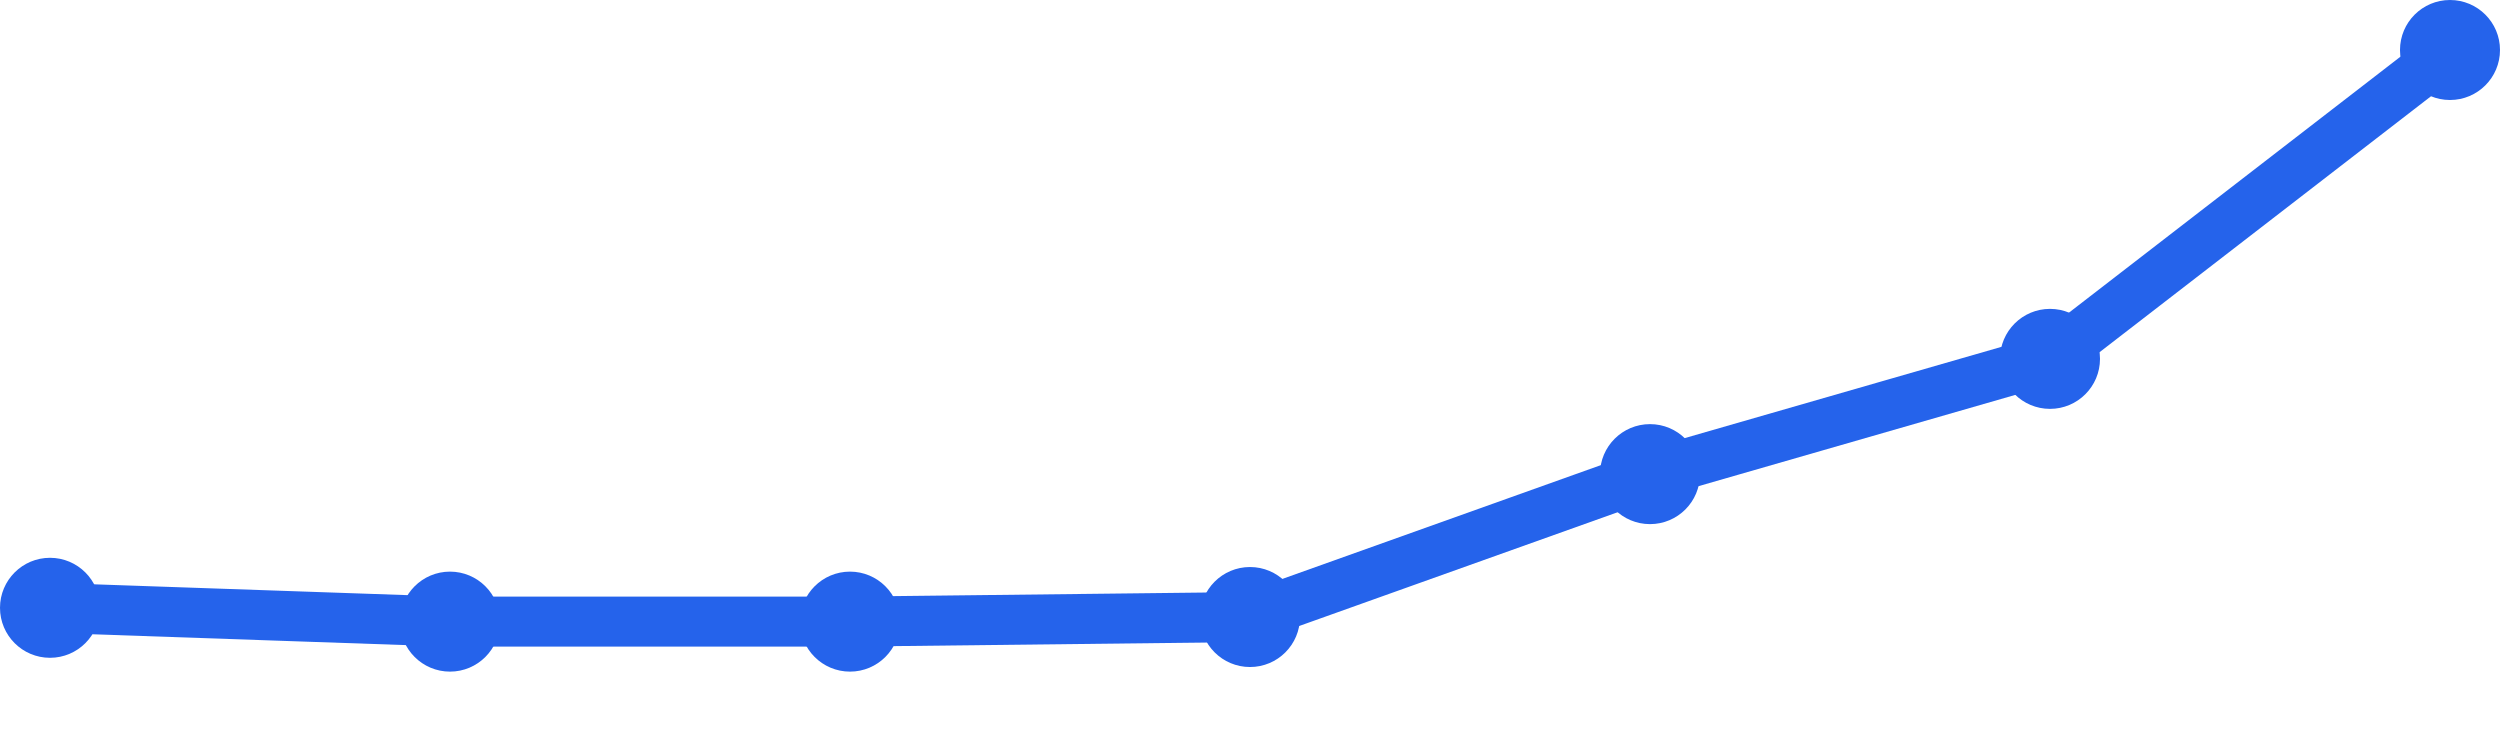
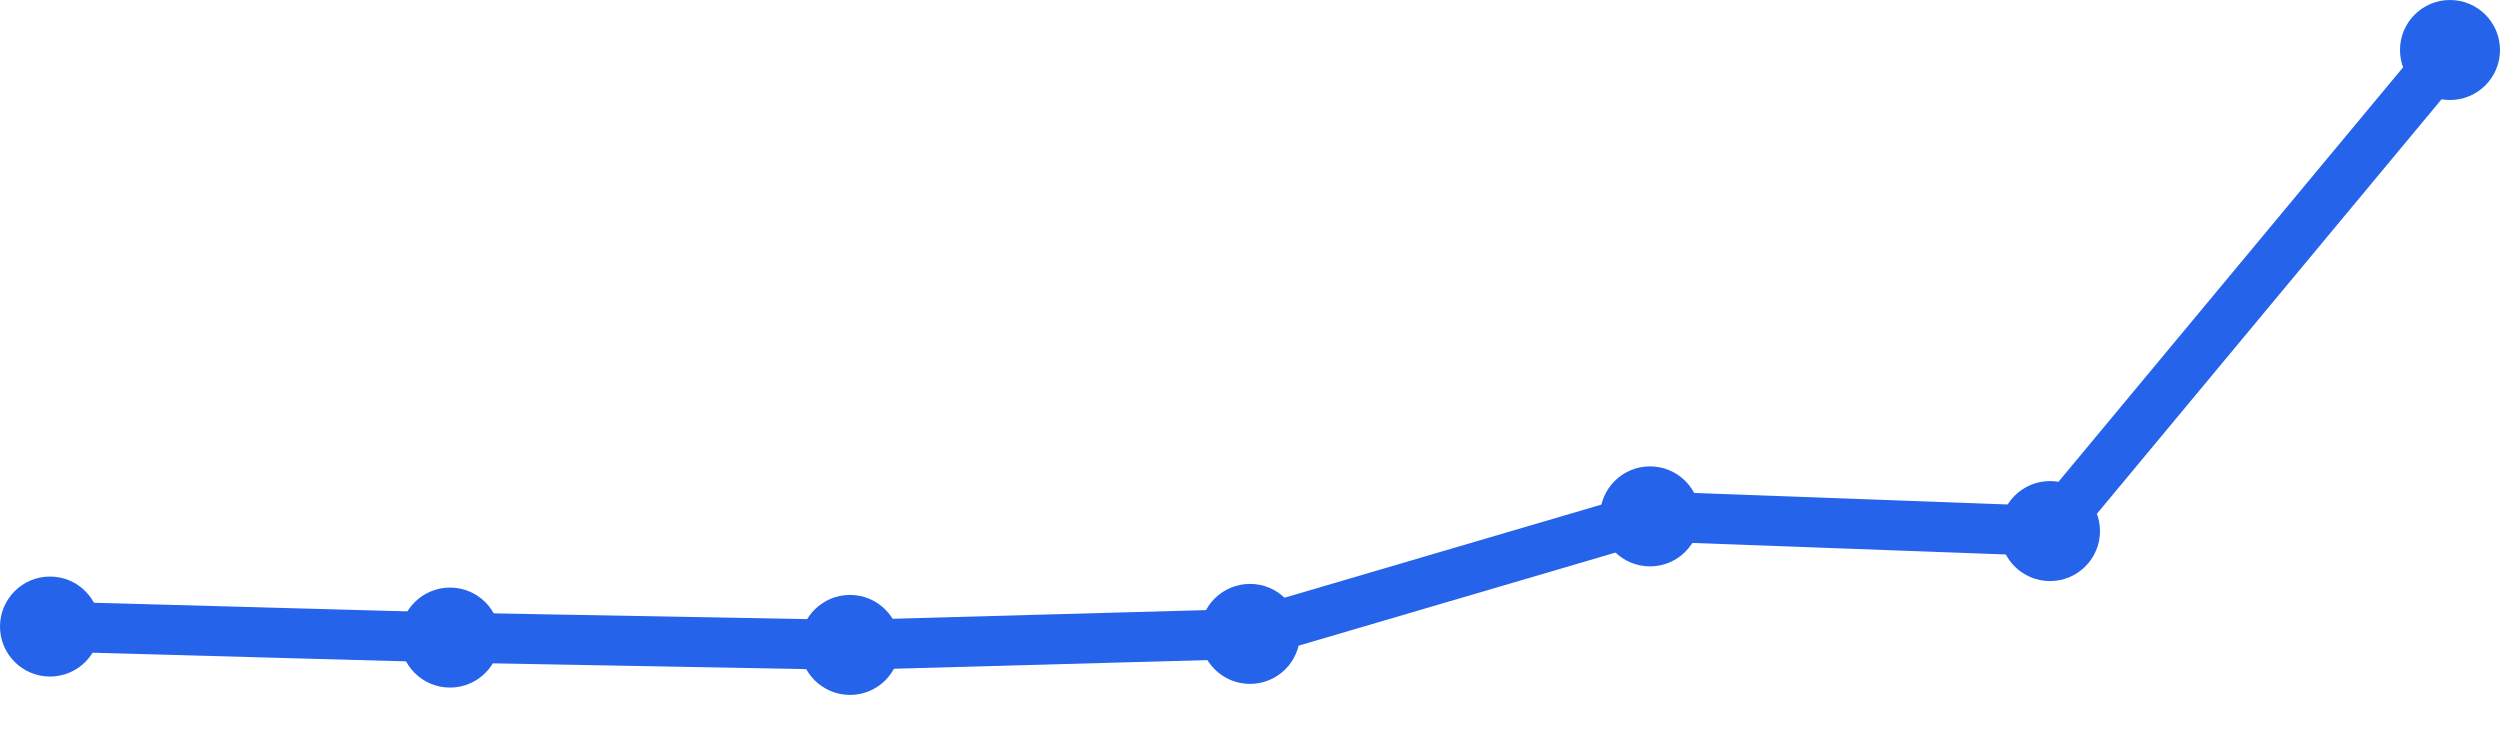
<svg xmlns="http://www.w3.org/2000/svg" width="100" height="30" viewBox="0 0 100 30">
-   <path d="M 2,24.312 L 18,24.865 L 34,24.865 L 50,24.681 L 66,18.965 L 82,14.355 L 98,2" fill="none" stroke="#2563eb" stroke-width="2" stroke-linecap="round" stroke-linejoin="round" />
-   <circle cx="2" cy="24.312" r="2" fill="#2563eb" />
-   <circle cx="18" cy="24.865" r="2" fill="#2563eb" />
-   <circle cx="34" cy="24.865" r="2" fill="#2563eb" />
-   <circle cx="50" cy="24.681" r="2" fill="#2563eb" />
-   <circle cx="66" cy="18.965" r="2" fill="#2563eb" />
-   <circle cx="82" cy="14.355" r="2" fill="#2563eb" />
+   <path d="M 2,25.062 L 18,25.503 L 34,25.797 L 50,25.356 L 66,20.655 L 82,21.243 L 98,2" fill="none" stroke="#2563eb" stroke-width="2" stroke-linecap="round" stroke-linejoin="round" />
+   <circle cx="2" cy="25.062" r="2" fill="#2563eb" />
+   <circle cx="18" cy="25.503" r="2" fill="#2563eb" />
+   <circle cx="34" cy="25.797" r="2" fill="#2563eb" />
+   <circle cx="50" cy="25.356" r="2" fill="#2563eb" />
+   <circle cx="66" cy="20.655" r="2" fill="#2563eb" />
+   <circle cx="82" cy="21.243" r="2" fill="#2563eb" />
  <circle cx="98" cy="2" r="2" fill="#2563eb" />
</svg>
